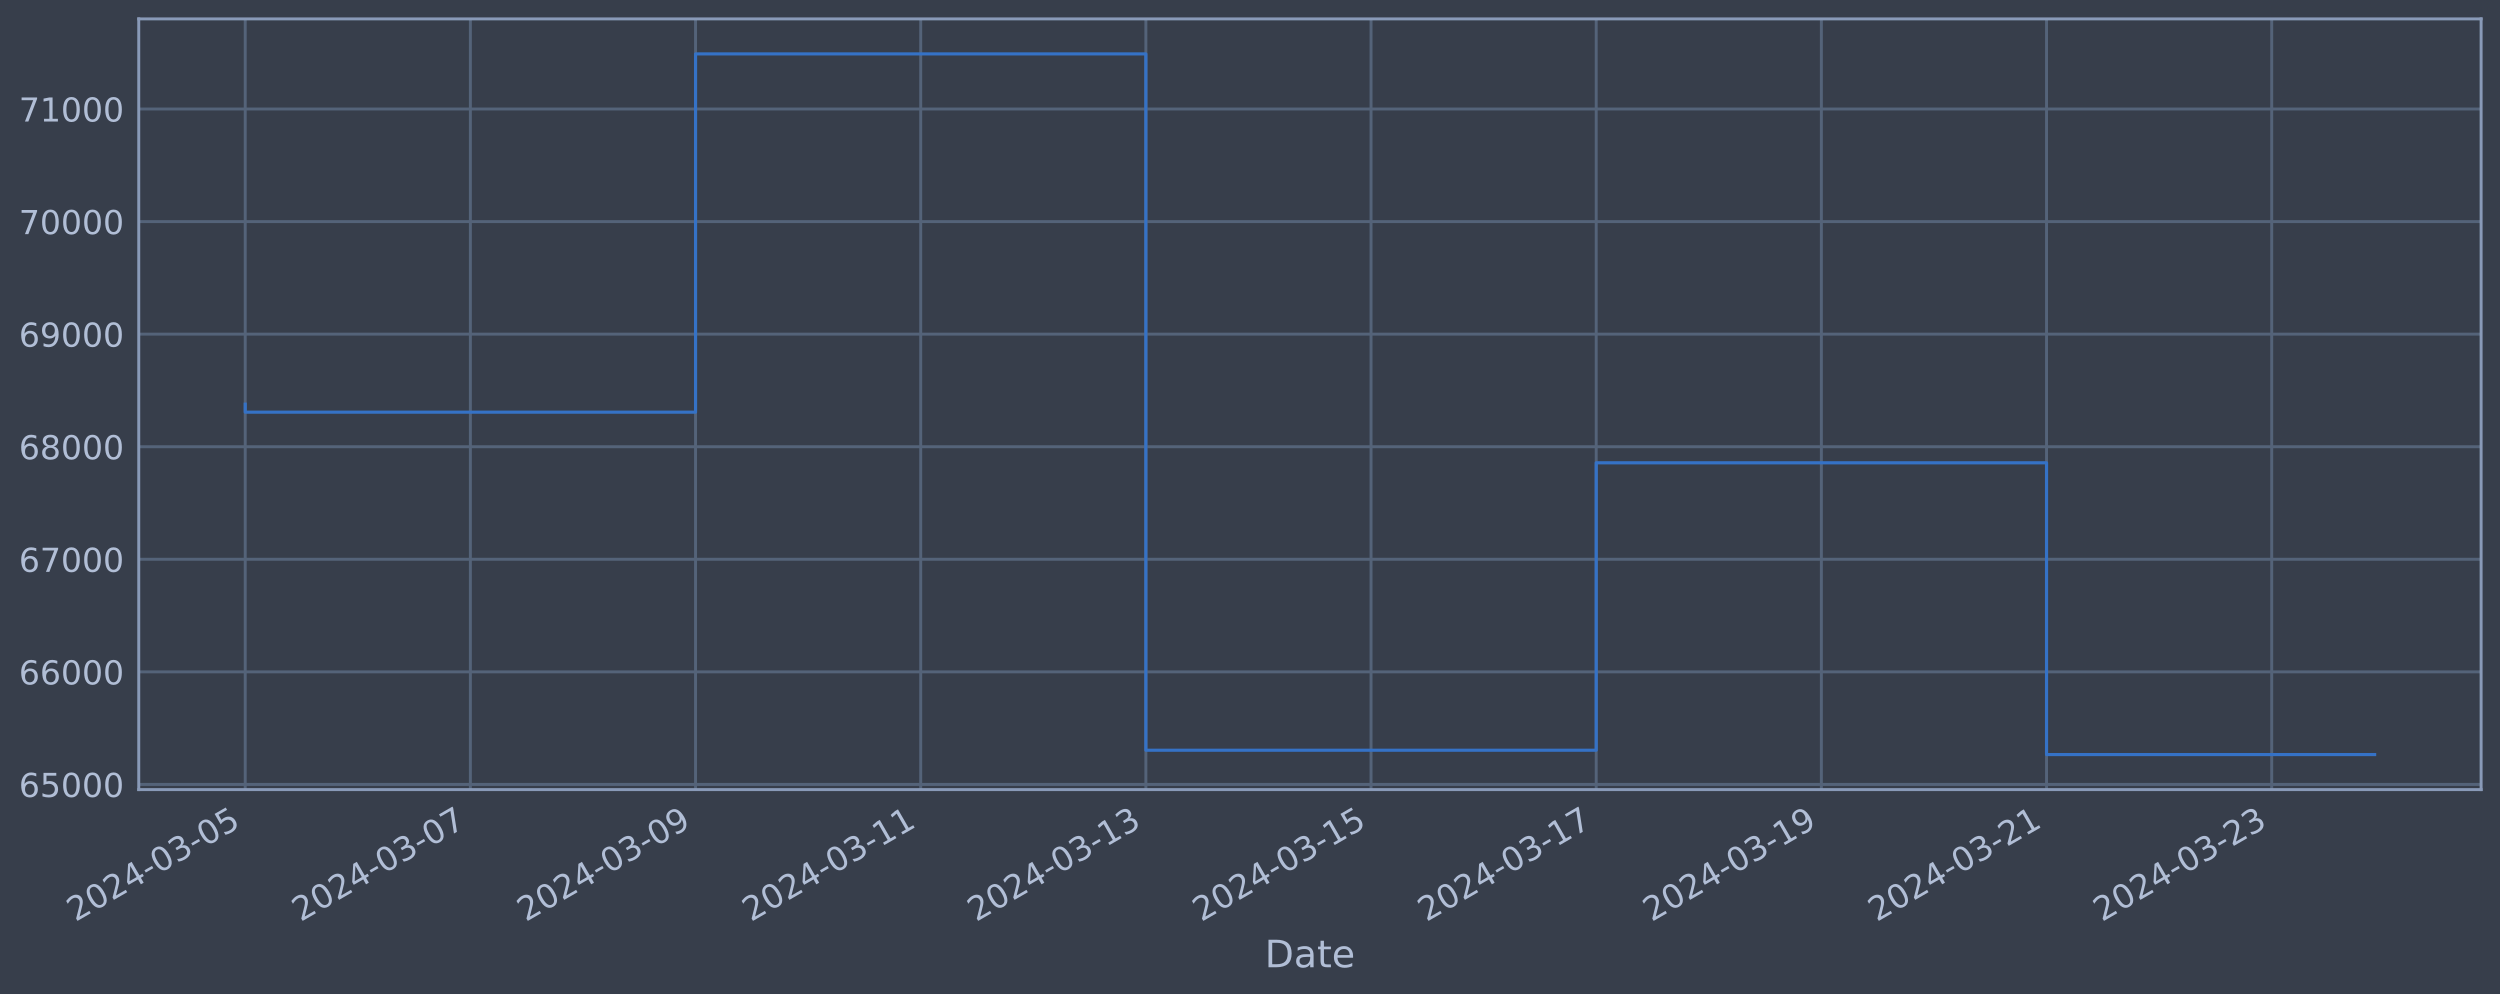
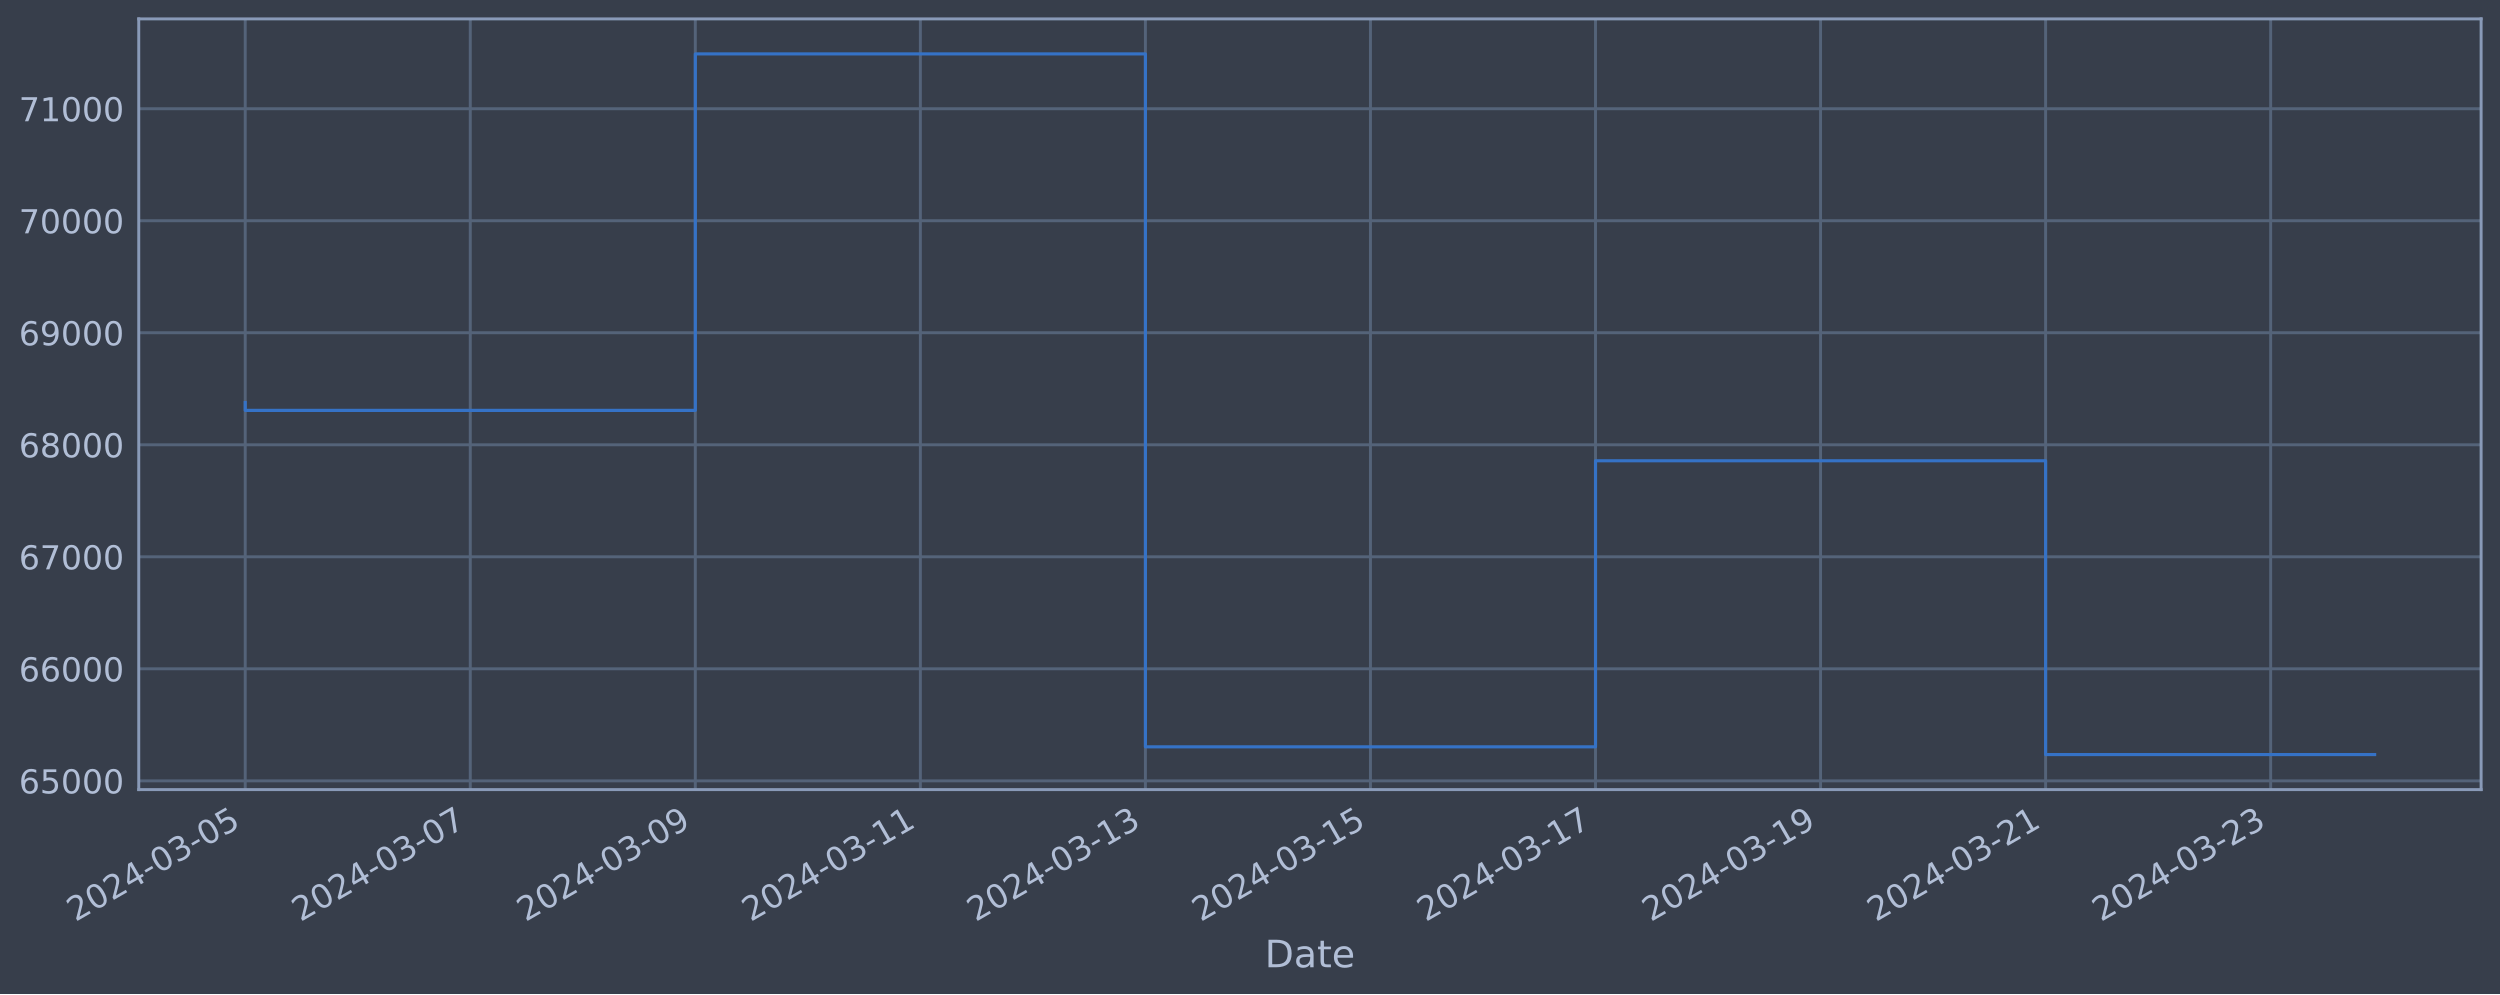
<svg xmlns="http://www.w3.org/2000/svg" xmlns:xlink="http://www.w3.org/1999/xlink" width="952.884pt" height="378.87pt" viewBox="0 0 952.884 378.87" version="1.1">
  <defs>
    <style type="text/css">*{stroke-linejoin: round; stroke-linecap: butt}</style>
  </defs>
  <g id="figure_1">
    <g id="patch_1">
      <path d="M 0 378.87  L 952.884 378.87  L 952.884 0  L 0 0  z " style="fill: #373e4b" />
    </g>
    <g id="axes_1">
      <g id="patch_2">
        <path d="M 52.884 300.96  L 945.684 300.96  L 945.684 7.2  L 52.884 7.2  z " style="fill: #373e4b" />
      </g>
      <g id="matplotlib.axis_1">
        <g id="xtick_1">
          <g id="line2d_1">
-             <path d="M 93.466 300.96  L 93.466 7.2  " clip-path="url(#pff061ad9a0)" style="fill: none; stroke: #546379; stroke-width: 1.12; stroke-linecap: square" />
+             <path d="M 93.466 300.96  L 93.466 7.2  " clip-path="url(#pf9a839f83c)" style="fill: none; stroke: #546379; stroke-width: 1.12; stroke-linecap: square" />
          </g>
          <g id="line2d_2" />
          <g id="text_1">
            <g style="fill: #b1bed6" transform="translate(28.74006 351.4642) rotate(-30) scale(0.126 -0.126)">
              <defs>
                <path id="DejaVuSans-32" d="M 1228 531  L 3431 531  L 3431 0  L 469 0  L 469 531  Q 828 903 1448 1529  Q 2069 2156 2228 2338  Q 2531 2678 2651 2914  Q 2772 3150 2772 3378  Q 2772 3750 2511 3984  Q 2250 4219 1831 4219  Q 1534 4219 1204 4116  Q 875 4013 500 3803  L 500 4441  Q 881 4594 1212 4672  Q 1544 4750 1819 4750  Q 2544 4750 2975 4387  Q 3406 4025 3406 3419  Q 3406 3131 3298 2873  Q 3191 2616 2906 2266  Q 2828 2175 2409 1742  Q 1991 1309 1228 531  z " transform="scale(0.015625)" />
                <path id="DejaVuSans-30" d="M 2034 4250  Q 1547 4250 1301 3770  Q 1056 3291 1056 2328  Q 1056 1369 1301 889  Q 1547 409 2034 409  Q 2525 409 2770 889  Q 3016 1369 3016 2328  Q 3016 3291 2770 3770  Q 2525 4250 2034 4250  z M 2034 4750  Q 2819 4750 3233 4129  Q 3647 3509 3647 2328  Q 3647 1150 3233 529  Q 2819 -91 2034 -91  Q 1250 -91 836 529  Q 422 1150 422 2328  Q 422 3509 836 4129  Q 1250 4750 2034 4750  z " transform="scale(0.015625)" />
                <path id="DejaVuSans-34" d="M 2419 4116  L 825 1625  L 2419 1625  L 2419 4116  z M 2253 4666  L 3047 4666  L 3047 1625  L 3713 1625  L 3713 1100  L 3047 1100  L 3047 0  L 2419 0  L 2419 1100  L 313 1100  L 313 1709  L 2253 4666  z " transform="scale(0.015625)" />
                <path id="DejaVuSans-2d" d="M 313 2009  L 1997 2009  L 1997 1497  L 313 1497  L 313 2009  z " transform="scale(0.015625)" />
                <path id="DejaVuSans-33" d="M 2597 2516  Q 3050 2419 3304 2112  Q 3559 1806 3559 1356  Q 3559 666 3084 287  Q 2609 -91 1734 -91  Q 1441 -91 1130 -33  Q 819 25 488 141  L 488 750  Q 750 597 1062 519  Q 1375 441 1716 441  Q 2309 441 2620 675  Q 2931 909 2931 1356  Q 2931 1769 2642 2001  Q 2353 2234 1838 2234  L 1294 2234  L 1294 2753  L 1863 2753  Q 2328 2753 2575 2939  Q 2822 3125 2822 3475  Q 2822 3834 2567 4026  Q 2313 4219 1838 4219  Q 1578 4219 1281 4162  Q 984 4106 628 3988  L 628 4550  Q 988 4650 1302 4700  Q 1616 4750 1894 4750  Q 2613 4750 3031 4423  Q 3450 4097 3450 3541  Q 3450 3153 3228 2886  Q 3006 2619 2597 2516  z " transform="scale(0.015625)" />
                <path id="DejaVuSans-35" d="M 691 4666  L 3169 4666  L 3169 4134  L 1269 4134  L 1269 2991  Q 1406 3038 1543 3061  Q 1681 3084 1819 3084  Q 2600 3084 3056 2656  Q 3513 2228 3513 1497  Q 3513 744 3044 326  Q 2575 -91 1722 -91  Q 1428 -91 1123 -41  Q 819 9 494 109  L 494 744  Q 775 591 1075 516  Q 1375 441 1709 441  Q 2250 441 2565 725  Q 2881 1009 2881 1497  Q 2881 1984 2565 2268  Q 2250 2553 1709 2553  Q 1456 2553 1204 2497  Q 953 2441 691 2322  L 691 4666  z " transform="scale(0.015625)" />
              </defs>
              <use xlink:href="#DejaVuSans-32" />
              <use xlink:href="#DejaVuSans-30" x="63.623" />
              <use xlink:href="#DejaVuSans-32" x="127.246" />
              <use xlink:href="#DejaVuSans-34" x="190.869" />
              <use xlink:href="#DejaVuSans-2d" x="254.492" />
              <use xlink:href="#DejaVuSans-30" x="290.576" />
              <use xlink:href="#DejaVuSans-33" x="354.199" />
              <use xlink:href="#DejaVuSans-2d" x="417.822" />
              <use xlink:href="#DejaVuSans-30" x="453.906" />
              <use xlink:href="#DejaVuSans-35" x="517.529" />
            </g>
          </g>
        </g>
        <g id="xtick_2">
          <g id="line2d_3">
-             <path d="M 179.288 300.96  L 179.288 7.2  " clip-path="url(#pff061ad9a0)" style="fill: none; stroke: #546379; stroke-width: 1.12; stroke-linecap: square" />
+             <path d="M 179.244 300.96  L 179.244 7.2  " clip-path="url(#pf9a839f83c)" style="fill: none; stroke: #546379; stroke-width: 1.12; stroke-linecap: square" />
          </g>
          <g id="line2d_4" />
          <g id="text_2">
-             <g style="fill: #b1bed6" transform="translate(114.5623 351.4642) rotate(-30) scale(0.126 -0.126)">
+             <g style="fill: #b1bed6" transform="translate(114.5182 351.4642) rotate(-30) scale(0.126 -0.126)">
              <defs>
                <path id="DejaVuSans-37" d="M 525 4666  L 3525 4666  L 3525 4397  L 1831 0  L 1172 0  L 2766 4134  L 525 4134  L 525 4666  z " transform="scale(0.015625)" />
              </defs>
              <use xlink:href="#DejaVuSans-32" />
              <use xlink:href="#DejaVuSans-30" x="63.623" />
              <use xlink:href="#DejaVuSans-32" x="127.246" />
              <use xlink:href="#DejaVuSans-34" x="190.869" />
              <use xlink:href="#DejaVuSans-2d" x="254.492" />
              <use xlink:href="#DejaVuSans-30" x="290.576" />
              <use xlink:href="#DejaVuSans-33" x="354.199" />
              <use xlink:href="#DejaVuSans-2d" x="417.822" />
              <use xlink:href="#DejaVuSans-30" x="453.906" />
              <use xlink:href="#DejaVuSans-37" x="517.529" />
            </g>
          </g>
        </g>
        <g id="xtick_3">
          <g id="line2d_5">
-             <path d="M 265.11 300.96  L 265.11 7.2  " clip-path="url(#pff061ad9a0)" style="fill: none; stroke: #546379; stroke-width: 1.12; stroke-linecap: square" />
+             <path d="M 265.022 300.96  L 265.022 7.2  " clip-path="url(#pf9a839f83c)" style="fill: none; stroke: #546379; stroke-width: 1.12; stroke-linecap: square" />
          </g>
          <g id="line2d_6" />
          <g id="text_3">
-             <g style="fill: #b1bed6" transform="translate(200.3846 351.4642) rotate(-30) scale(0.126 -0.126)">
+             <g style="fill: #b1bed6" transform="translate(200.2964 351.4642) rotate(-30) scale(0.126 -0.126)">
              <defs>
                <path id="DejaVuSans-39" d="M 703 97  L 703 672  Q 941 559 1184 500  Q 1428 441 1663 441  Q 2288 441 2617 861  Q 2947 1281 2994 2138  Q 2813 1869 2534 1725  Q 2256 1581 1919 1581  Q 1219 1581 811 2004  Q 403 2428 403 3163  Q 403 3881 828 4315  Q 1253 4750 1959 4750  Q 2769 4750 3195 4129  Q 3622 3509 3622 2328  Q 3622 1225 3098 567  Q 2575 -91 1691 -91  Q 1453 -91 1209 -44  Q 966 3 703 97  z M 1959 2075  Q 2384 2075 2632 2365  Q 2881 2656 2881 3163  Q 2881 3666 2632 3958  Q 2384 4250 1959 4250  Q 1534 4250 1286 3958  Q 1038 3666 1038 3163  Q 1038 2656 1286 2365  Q 1534 2075 1959 2075  z " transform="scale(0.015625)" />
              </defs>
              <use xlink:href="#DejaVuSans-32" />
              <use xlink:href="#DejaVuSans-30" x="63.623" />
              <use xlink:href="#DejaVuSans-32" x="127.246" />
              <use xlink:href="#DejaVuSans-34" x="190.869" />
              <use xlink:href="#DejaVuSans-2d" x="254.492" />
              <use xlink:href="#DejaVuSans-30" x="290.576" />
              <use xlink:href="#DejaVuSans-33" x="354.199" />
              <use xlink:href="#DejaVuSans-2d" x="417.822" />
              <use xlink:href="#DejaVuSans-30" x="453.906" />
              <use xlink:href="#DejaVuSans-39" x="517.529" />
            </g>
          </g>
        </g>
        <g id="xtick_4">
          <g id="line2d_7">
-             <path d="M 350.932 300.96  L 350.932 7.2  " clip-path="url(#pff061ad9a0)" style="fill: none; stroke: #546379; stroke-width: 1.12; stroke-linecap: square" />
+             <path d="M 350.8 300.96  L 350.8 7.2  " clip-path="url(#pf9a839f83c)" style="fill: none; stroke: #546379; stroke-width: 1.12; stroke-linecap: square" />
          </g>
          <g id="line2d_8" />
          <g id="text_4">
-             <g style="fill: #b1bed6" transform="translate(286.2069 351.4642) rotate(-30) scale(0.126 -0.126)">
+             <g style="fill: #b1bed6" transform="translate(286.0746 351.4642) rotate(-30) scale(0.126 -0.126)">
              <defs>
                <path id="DejaVuSans-31" d="M 794 531  L 1825 531  L 1825 4091  L 703 3866  L 703 4441  L 1819 4666  L 2450 4666  L 2450 531  L 3481 531  L 3481 0  L 794 0  L 794 531  z " transform="scale(0.015625)" />
              </defs>
              <use xlink:href="#DejaVuSans-32" />
              <use xlink:href="#DejaVuSans-30" x="63.623" />
              <use xlink:href="#DejaVuSans-32" x="127.246" />
              <use xlink:href="#DejaVuSans-34" x="190.869" />
              <use xlink:href="#DejaVuSans-2d" x="254.492" />
              <use xlink:href="#DejaVuSans-30" x="290.576" />
              <use xlink:href="#DejaVuSans-33" x="354.199" />
              <use xlink:href="#DejaVuSans-2d" x="417.822" />
              <use xlink:href="#DejaVuSans-31" x="453.906" />
              <use xlink:href="#DejaVuSans-31" x="517.529" />
            </g>
          </g>
        </g>
        <g id="xtick_5">
          <g id="line2d_9">
-             <path d="M 436.755 300.96  L 436.755 7.2  " clip-path="url(#pff061ad9a0)" style="fill: none; stroke: #546379; stroke-width: 1.12; stroke-linecap: square" />
+             <path d="M 436.578 300.96  L 436.578 7.2  " clip-path="url(#pf9a839f83c)" style="fill: none; stroke: #546379; stroke-width: 1.12; stroke-linecap: square" />
          </g>
          <g id="line2d_10" />
          <g id="text_5">
-             <g style="fill: #b1bed6" transform="translate(372.0292 351.4642) rotate(-30) scale(0.126 -0.126)">
+             <g style="fill: #b1bed6" transform="translate(371.8528 351.4642) rotate(-30) scale(0.126 -0.126)">
              <use xlink:href="#DejaVuSans-32" />
              <use xlink:href="#DejaVuSans-30" x="63.623" />
              <use xlink:href="#DejaVuSans-32" x="127.246" />
              <use xlink:href="#DejaVuSans-34" x="190.869" />
              <use xlink:href="#DejaVuSans-2d" x="254.492" />
              <use xlink:href="#DejaVuSans-30" x="290.576" />
              <use xlink:href="#DejaVuSans-33" x="354.199" />
              <use xlink:href="#DejaVuSans-2d" x="417.822" />
              <use xlink:href="#DejaVuSans-31" x="453.906" />
              <use xlink:href="#DejaVuSans-33" x="517.529" />
            </g>
          </g>
        </g>
        <g id="xtick_6">
          <g id="line2d_11">
-             <path d="M 522.577 300.96  L 522.577 7.2  " clip-path="url(#pff061ad9a0)" style="fill: none; stroke: #546379; stroke-width: 1.12; stroke-linecap: square" />
+             <path d="M 522.356 300.96  L 522.356 7.2  " clip-path="url(#pf9a839f83c)" style="fill: none; stroke: #546379; stroke-width: 1.12; stroke-linecap: square" />
          </g>
          <g id="line2d_12" />
          <g id="text_6">
-             <g style="fill: #b1bed6" transform="translate(457.8514 351.4642) rotate(-30) scale(0.126 -0.126)">
+             <g style="fill: #b1bed6" transform="translate(457.631 351.4642) rotate(-30) scale(0.126 -0.126)">
              <use xlink:href="#DejaVuSans-32" />
              <use xlink:href="#DejaVuSans-30" x="63.623" />
              <use xlink:href="#DejaVuSans-32" x="127.246" />
              <use xlink:href="#DejaVuSans-34" x="190.869" />
              <use xlink:href="#DejaVuSans-2d" x="254.492" />
              <use xlink:href="#DejaVuSans-30" x="290.576" />
              <use xlink:href="#DejaVuSans-33" x="354.199" />
              <use xlink:href="#DejaVuSans-2d" x="417.822" />
              <use xlink:href="#DejaVuSans-31" x="453.906" />
              <use xlink:href="#DejaVuSans-35" x="517.529" />
            </g>
          </g>
        </g>
        <g id="xtick_7">
          <g id="line2d_13">
-             <path d="M 608.399 300.96  L 608.399 7.2  " clip-path="url(#pff061ad9a0)" style="fill: none; stroke: #546379; stroke-width: 1.12; stroke-linecap: square" />
+             <path d="M 608.135 300.96  L 608.135 7.2  " clip-path="url(#pf9a839f83c)" style="fill: none; stroke: #546379; stroke-width: 1.12; stroke-linecap: square" />
          </g>
          <g id="line2d_14" />
          <g id="text_7">
-             <g style="fill: #b1bed6" transform="translate(543.6737 351.4642) rotate(-30) scale(0.126 -0.126)">
+             <g style="fill: #b1bed6" transform="translate(543.4092 351.4642) rotate(-30) scale(0.126 -0.126)">
              <use xlink:href="#DejaVuSans-32" />
              <use xlink:href="#DejaVuSans-30" x="63.623" />
              <use xlink:href="#DejaVuSans-32" x="127.246" />
              <use xlink:href="#DejaVuSans-34" x="190.869" />
              <use xlink:href="#DejaVuSans-2d" x="254.492" />
              <use xlink:href="#DejaVuSans-30" x="290.576" />
              <use xlink:href="#DejaVuSans-33" x="354.199" />
              <use xlink:href="#DejaVuSans-2d" x="417.822" />
              <use xlink:href="#DejaVuSans-31" x="453.906" />
              <use xlink:href="#DejaVuSans-37" x="517.529" />
            </g>
          </g>
        </g>
        <g id="xtick_8">
          <g id="line2d_15">
-             <path d="M 694.222 300.96  L 694.222 7.2  " clip-path="url(#pff061ad9a0)" style="fill: none; stroke: #546379; stroke-width: 1.12; stroke-linecap: square" />
+             <path d="M 693.913 300.96  L 693.913 7.2  " clip-path="url(#pf9a839f83c)" style="fill: none; stroke: #546379; stroke-width: 1.12; stroke-linecap: square" />
          </g>
          <g id="line2d_16" />
          <g id="text_8">
-             <g style="fill: #b1bed6" transform="translate(629.496 351.4642) rotate(-30) scale(0.126 -0.126)">
+             <g style="fill: #b1bed6" transform="translate(629.1874 351.4642) rotate(-30) scale(0.126 -0.126)">
              <use xlink:href="#DejaVuSans-32" />
              <use xlink:href="#DejaVuSans-30" x="63.623" />
              <use xlink:href="#DejaVuSans-32" x="127.246" />
              <use xlink:href="#DejaVuSans-34" x="190.869" />
              <use xlink:href="#DejaVuSans-2d" x="254.492" />
              <use xlink:href="#DejaVuSans-30" x="290.576" />
              <use xlink:href="#DejaVuSans-33" x="354.199" />
              <use xlink:href="#DejaVuSans-2d" x="417.822" />
              <use xlink:href="#DejaVuSans-31" x="453.906" />
              <use xlink:href="#DejaVuSans-39" x="517.529" />
            </g>
          </g>
        </g>
        <g id="xtick_9">
          <g id="line2d_17">
-             <path d="M 780.044 300.96  L 780.044 7.2  " clip-path="url(#pff061ad9a0)" style="fill: none; stroke: #546379; stroke-width: 1.12; stroke-linecap: square" />
+             <path d="M 779.691 300.96  L 779.691 7.2  " clip-path="url(#pf9a839f83c)" style="fill: none; stroke: #546379; stroke-width: 1.12; stroke-linecap: square" />
          </g>
          <g id="line2d_18" />
          <g id="text_9">
-             <g style="fill: #b1bed6" transform="translate(715.3183 351.4642) rotate(-30) scale(0.126 -0.126)">
+             <g style="fill: #b1bed6" transform="translate(714.9655 351.4642) rotate(-30) scale(0.126 -0.126)">
              <use xlink:href="#DejaVuSans-32" />
              <use xlink:href="#DejaVuSans-30" x="63.623" />
              <use xlink:href="#DejaVuSans-32" x="127.246" />
              <use xlink:href="#DejaVuSans-34" x="190.869" />
              <use xlink:href="#DejaVuSans-2d" x="254.492" />
              <use xlink:href="#DejaVuSans-30" x="290.576" />
              <use xlink:href="#DejaVuSans-33" x="354.199" />
              <use xlink:href="#DejaVuSans-2d" x="417.822" />
              <use xlink:href="#DejaVuSans-32" x="453.906" />
              <use xlink:href="#DejaVuSans-31" x="517.529" />
            </g>
          </g>
        </g>
        <g id="xtick_10">
          <g id="line2d_19">
-             <path d="M 865.866 300.96  L 865.866 7.2  " clip-path="url(#pff061ad9a0)" style="fill: none; stroke: #546379; stroke-width: 1.12; stroke-linecap: square" />
+             <path d="M 865.469 300.96  L 865.469 7.2  " clip-path="url(#pf9a839f83c)" style="fill: none; stroke: #546379; stroke-width: 1.12; stroke-linecap: square" />
          </g>
          <g id="line2d_20" />
          <g id="text_10">
-             <g style="fill: #b1bed6" transform="translate(801.1405 351.4642) rotate(-30) scale(0.126 -0.126)">
+             <g style="fill: #b1bed6" transform="translate(800.7437 351.4642) rotate(-30) scale(0.126 -0.126)">
              <use xlink:href="#DejaVuSans-32" />
              <use xlink:href="#DejaVuSans-30" x="63.623" />
              <use xlink:href="#DejaVuSans-32" x="127.246" />
              <use xlink:href="#DejaVuSans-34" x="190.869" />
              <use xlink:href="#DejaVuSans-2d" x="254.492" />
              <use xlink:href="#DejaVuSans-30" x="290.576" />
              <use xlink:href="#DejaVuSans-33" x="354.199" />
              <use xlink:href="#DejaVuSans-2d" x="417.822" />
              <use xlink:href="#DejaVuSans-32" x="453.906" />
              <use xlink:href="#DejaVuSans-33" x="517.529" />
            </g>
          </g>
        </g>
        <g id="text_11">
          <g style="fill: #b1bed6" transform="translate(482.0746 368.6753) scale(0.144 -0.144)">
            <defs>
              <path id="DejaVuSans-44" d="M 1259 4147  L 1259 519  L 2022 519  Q 2988 519 3436 956  Q 3884 1394 3884 2338  Q 3884 3275 3436 3711  Q 2988 4147 2022 4147  L 1259 4147  z M 628 4666  L 1925 4666  Q 3281 4666 3915 4102  Q 4550 3538 4550 2338  Q 4550 1131 3912 565  Q 3275 0 1925 0  L 628 0  L 628 4666  z " transform="scale(0.015625)" />
              <path id="DejaVuSans-61" d="M 2194 1759  Q 1497 1759 1228 1600  Q 959 1441 959 1056  Q 959 750 1161 570  Q 1363 391 1709 391  Q 2188 391 2477 730  Q 2766 1069 2766 1631  L 2766 1759  L 2194 1759  z M 3341 1997  L 3341 0  L 2766 0  L 2766 531  Q 2569 213 2275 61  Q 1981 -91 1556 -91  Q 1019 -91 701 211  Q 384 513 384 1019  Q 384 1609 779 1909  Q 1175 2209 1959 2209  L 2766 2209  L 2766 2266  Q 2766 2663 2505 2880  Q 2244 3097 1772 3097  Q 1472 3097 1187 3025  Q 903 2953 641 2809  L 641 3341  Q 956 3463 1253 3523  Q 1550 3584 1831 3584  Q 2591 3584 2966 3190  Q 3341 2797 3341 1997  z " transform="scale(0.015625)" />
              <path id="DejaVuSans-74" d="M 1172 4494  L 1172 3500  L 2356 3500  L 2356 3053  L 1172 3053  L 1172 1153  Q 1172 725 1289 603  Q 1406 481 1766 481  L 2356 481  L 2356 0  L 1766 0  Q 1100 0 847 248  Q 594 497 594 1153  L 594 3053  L 172 3053  L 172 3500  L 594 3500  L 594 4494  L 1172 4494  z " transform="scale(0.015625)" />
              <path id="DejaVuSans-65" d="M 3597 1894  L 3597 1613  L 953 1613  Q 991 1019 1311 708  Q 1631 397 2203 397  Q 2534 397 2845 478  Q 3156 559 3463 722  L 3463 178  Q 3153 47 2828 -22  Q 2503 -91 2169 -91  Q 1331 -91 842 396  Q 353 884 353 1716  Q 353 2575 817 3079  Q 1281 3584 2069 3584  Q 2775 3584 3186 3129  Q 3597 2675 3597 1894  z M 3022 2063  Q 3016 2534 2758 2815  Q 2500 3097 2075 3097  Q 1594 3097 1305 2825  Q 1016 2553 972 2059  L 3022 2063  z " transform="scale(0.015625)" />
            </defs>
            <use xlink:href="#DejaVuSans-44" />
            <use xlink:href="#DejaVuSans-61" x="77.002" />
            <use xlink:href="#DejaVuSans-74" x="138.281" />
            <use xlink:href="#DejaVuSans-65" x="177.49" />
          </g>
        </g>
      </g>
      <g id="matplotlib.axis_2">
        <g id="ytick_1">
          <g id="line2d_21">
-             <path d="M 52.884 298.99  L 945.684 298.99  " clip-path="url(#pff061ad9a0)" style="fill: none; stroke: #546379; stroke-width: 1.12; stroke-linecap: square" />
+             <path d="M 52.884 297.62  L 945.684 297.62  " clip-path="url(#pf9a839f83c)" style="fill: none; stroke: #546379; stroke-width: 1.12; stroke-linecap: square" />
          </g>
          <g id="line2d_22" />
          <g id="text_12">
-             <g style="fill: #b1bed6" transform="translate(7.2 303.7766) scale(0.126 -0.126)">
+             <g style="fill: #b1bed6" transform="translate(7.2 302.4073) scale(0.126 -0.126)">
              <defs>
                <path id="DejaVuSans-36" d="M 2113 2584  Q 1688 2584 1439 2293  Q 1191 2003 1191 1497  Q 1191 994 1439 701  Q 1688 409 2113 409  Q 2538 409 2786 701  Q 3034 994 3034 1497  Q 3034 2003 2786 2293  Q 2538 2584 2113 2584  z M 3366 4563  L 3366 3988  Q 3128 4100 2886 4159  Q 2644 4219 2406 4219  Q 1781 4219 1451 3797  Q 1122 3375 1075 2522  Q 1259 2794 1537 2939  Q 1816 3084 2150 3084  Q 2853 3084 3261 2657  Q 3669 2231 3669 1497  Q 3669 778 3244 343  Q 2819 -91 2113 -91  Q 1303 -91 875 529  Q 447 1150 447 2328  Q 447 3434 972 4092  Q 1497 4750 2381 4750  Q 2619 4750 2861 4703  Q 3103 4656 3366 4563  z " transform="scale(0.015625)" />
              </defs>
              <use xlink:href="#DejaVuSans-36" />
              <use xlink:href="#DejaVuSans-35" x="63.623" />
              <use xlink:href="#DejaVuSans-30" x="127.246" />
              <use xlink:href="#DejaVuSans-30" x="190.869" />
              <use xlink:href="#DejaVuSans-30" x="254.492" />
            </g>
          </g>
        </g>
        <g id="ytick_2">
          <g id="line2d_23">
-             <path d="M 52.884 256.082  L 945.684 256.082  " clip-path="url(#pff061ad9a0)" style="fill: none; stroke: #546379; stroke-width: 1.12; stroke-linecap: square" />
+             <path d="M 52.884 254.924  L 945.684 254.924  " clip-path="url(#pf9a839f83c)" style="fill: none; stroke: #546379; stroke-width: 1.12; stroke-linecap: square" />
          </g>
          <g id="line2d_24" />
          <g id="text_13">
-             <g style="fill: #b1bed6" transform="translate(7.2 260.869) scale(0.126 -0.126)">
+             <g style="fill: #b1bed6" transform="translate(7.2 259.7107) scale(0.126 -0.126)">
              <use xlink:href="#DejaVuSans-36" />
              <use xlink:href="#DejaVuSans-36" x="63.623" />
              <use xlink:href="#DejaVuSans-30" x="127.246" />
              <use xlink:href="#DejaVuSans-30" x="190.869" />
              <use xlink:href="#DejaVuSans-30" x="254.492" />
            </g>
          </g>
        </g>
        <g id="ytick_3">
          <g id="line2d_25">
-             <path d="M 52.884 213.174  L 945.684 213.174  " clip-path="url(#pff061ad9a0)" style="fill: none; stroke: #546379; stroke-width: 1.12; stroke-linecap: square" />
+             <path d="M 52.884 212.227  L 945.684 212.227  " clip-path="url(#pf9a839f83c)" style="fill: none; stroke: #546379; stroke-width: 1.12; stroke-linecap: square" />
          </g>
          <g id="line2d_26" />
          <g id="text_14">
-             <g style="fill: #b1bed6" transform="translate(7.2 217.9614) scale(0.126 -0.126)">
+             <g style="fill: #b1bed6" transform="translate(7.2 217.0141) scale(0.126 -0.126)">
              <use xlink:href="#DejaVuSans-36" />
              <use xlink:href="#DejaVuSans-37" x="63.623" />
              <use xlink:href="#DejaVuSans-30" x="127.246" />
              <use xlink:href="#DejaVuSans-30" x="190.869" />
              <use xlink:href="#DejaVuSans-30" x="254.492" />
            </g>
          </g>
        </g>
        <g id="ytick_4">
          <g id="line2d_27">
-             <path d="M 52.884 170.267  L 945.684 170.267  " clip-path="url(#pff061ad9a0)" style="fill: none; stroke: #546379; stroke-width: 1.12; stroke-linecap: square" />
+             <path d="M 52.884 169.531  L 945.684 169.531  " clip-path="url(#pf9a839f83c)" style="fill: none; stroke: #546379; stroke-width: 1.12; stroke-linecap: square" />
          </g>
          <g id="line2d_28" />
          <g id="text_15">
-             <g style="fill: #b1bed6" transform="translate(7.2 175.0538) scale(0.126 -0.126)">
+             <g style="fill: #b1bed6" transform="translate(7.2 174.3175) scale(0.126 -0.126)">
              <defs>
                <path id="DejaVuSans-38" d="M 2034 2216  Q 1584 2216 1326 1975  Q 1069 1734 1069 1313  Q 1069 891 1326 650  Q 1584 409 2034 409  Q 2484 409 2743 651  Q 3003 894 3003 1313  Q 3003 1734 2745 1975  Q 2488 2216 2034 2216  z M 1403 2484  Q 997 2584 770 2862  Q 544 3141 544 3541  Q 544 4100 942 4425  Q 1341 4750 2034 4750  Q 2731 4750 3128 4425  Q 3525 4100 3525 3541  Q 3525 3141 3298 2862  Q 3072 2584 2669 2484  Q 3125 2378 3379 2068  Q 3634 1759 3634 1313  Q 3634 634 3220 271  Q 2806 -91 2034 -91  Q 1263 -91 848 271  Q 434 634 434 1313  Q 434 1759 690 2068  Q 947 2378 1403 2484  z M 1172 3481  Q 1172 3119 1398 2916  Q 1625 2713 2034 2713  Q 2441 2713 2670 2916  Q 2900 3119 2900 3481  Q 2900 3844 2670 4047  Q 2441 4250 2034 4250  Q 1625 4250 1398 4047  Q 1172 3844 1172 3481  z " transform="scale(0.015625)" />
              </defs>
              <use xlink:href="#DejaVuSans-36" />
              <use xlink:href="#DejaVuSans-38" x="63.623" />
              <use xlink:href="#DejaVuSans-30" x="127.246" />
              <use xlink:href="#DejaVuSans-30" x="190.869" />
              <use xlink:href="#DejaVuSans-30" x="254.492" />
            </g>
          </g>
        </g>
        <g id="ytick_5">
          <g id="line2d_29">
-             <path d="M 52.884 127.359  L 945.684 127.359  " clip-path="url(#pff061ad9a0)" style="fill: none; stroke: #546379; stroke-width: 1.12; stroke-linecap: square" />
+             <path d="M 52.884 126.834  L 945.684 126.834  " clip-path="url(#pf9a839f83c)" style="fill: none; stroke: #546379; stroke-width: 1.12; stroke-linecap: square" />
          </g>
          <g id="line2d_30" />
          <g id="text_16">
-             <g style="fill: #b1bed6" transform="translate(7.2 132.1462) scale(0.126 -0.126)">
+             <g style="fill: #b1bed6" transform="translate(7.2 131.6209) scale(0.126 -0.126)">
              <use xlink:href="#DejaVuSans-36" />
              <use xlink:href="#DejaVuSans-39" x="63.623" />
              <use xlink:href="#DejaVuSans-30" x="127.246" />
              <use xlink:href="#DejaVuSans-30" x="190.869" />
              <use xlink:href="#DejaVuSans-30" x="254.492" />
            </g>
          </g>
        </g>
        <g id="ytick_6">
          <g id="line2d_31">
-             <path d="M 52.884 84.452  L 945.684 84.452  " clip-path="url(#pff061ad9a0)" style="fill: none; stroke: #546379; stroke-width: 1.12; stroke-linecap: square" />
+             <path d="M 52.884 84.137  L 945.684 84.137  " clip-path="url(#pf9a839f83c)" style="fill: none; stroke: #546379; stroke-width: 1.12; stroke-linecap: square" />
          </g>
          <g id="line2d_32" />
          <g id="text_17">
-             <g style="fill: #b1bed6" transform="translate(7.2 89.2386) scale(0.126 -0.126)">
+             <g style="fill: #b1bed6" transform="translate(7.2 88.92435) scale(0.126 -0.126)">
              <use xlink:href="#DejaVuSans-37" />
              <use xlink:href="#DejaVuSans-30" x="63.623" />
              <use xlink:href="#DejaVuSans-30" x="127.246" />
              <use xlink:href="#DejaVuSans-30" x="190.869" />
              <use xlink:href="#DejaVuSans-30" x="254.492" />
            </g>
          </g>
        </g>
        <g id="ytick_7">
          <g id="line2d_33">
-             <path d="M 52.884 41.544  L 945.684 41.544  " clip-path="url(#pff061ad9a0)" style="fill: none; stroke: #546379; stroke-width: 1.12; stroke-linecap: square" />
+             <path d="M 52.884 41.441  L 945.684 41.441  " clip-path="url(#pf9a839f83c)" style="fill: none; stroke: #546379; stroke-width: 1.12; stroke-linecap: square" />
          </g>
          <g id="line2d_34" />
          <g id="text_18">
-             <g style="fill: #b1bed6" transform="translate(7.2 46.331) scale(0.126 -0.126)">
+             <g style="fill: #b1bed6" transform="translate(7.2 46.22777) scale(0.126 -0.126)">
              <use xlink:href="#DejaVuSans-37" />
              <use xlink:href="#DejaVuSans-31" x="63.623" />
              <use xlink:href="#DejaVuSans-30" x="127.246" />
              <use xlink:href="#DejaVuSans-30" x="190.869" />
              <use xlink:href="#DejaVuSans-30" x="254.492" />
            </g>
          </g>
        </g>
      </g>
      <g id="line2d_35">
-         <path d="M 93.466 154.062  L 93.466 157.098  L 265.11 157.098  L 265.11 20.553  L 436.755 20.553  L 436.755 285.96  L 608.399 285.96  L 608.399 176.395  L 780.044 176.395  L 780.044 287.607  L 905.102 287.607  " clip-path="url(#pff061ad9a0)" style="fill: none; stroke: #3572c6; stroke-width: 1.2; stroke-linecap: square" />
+         <path d="M 93.466 153.405  L 93.466 156.427  L 265.022 156.427  L 265.022 20.553  L 436.578 20.553  L 436.578 284.655  L 608.135 284.655  L 608.135 175.628  L 779.691 175.628  L 779.691 287.607  L 905.102 287.607  " clip-path="url(#pf9a839f83c)" style="fill: none; stroke: #3572c6; stroke-width: 1.2; stroke-linecap: square" />
      </g>
      <g id="patch_3">
        <path d="M 52.884 300.96  L 52.884 7.2  " style="fill: none; stroke: #899ab8; stroke-width: 1.12; stroke-linejoin: miter; stroke-linecap: square" />
      </g>
      <g id="patch_4">
        <path d="M 945.684 300.96  L 945.684 7.2  " style="fill: none; stroke: #899ab8; stroke-width: 1.12; stroke-linejoin: miter; stroke-linecap: square" />
      </g>
      <g id="patch_5">
        <path d="M 52.884 300.96  L 945.684 300.96  " style="fill: none; stroke: #899ab8; stroke-width: 1.12; stroke-linejoin: miter; stroke-linecap: square" />
      </g>
      <g id="patch_6">
        <path d="M 52.884 7.2  L 945.684 7.2  " style="fill: none; stroke: #899ab8; stroke-width: 1.12; stroke-linejoin: miter; stroke-linecap: square" />
      </g>
    </g>
  </g>
  <defs>
-     <clipPath id="pff061ad9a0">
+     <clipPath id="pf9a839f83c">
      <rect x="52.884" y="7.2" width="892.8" height="293.76" />
    </clipPath>
  </defs>
</svg>
